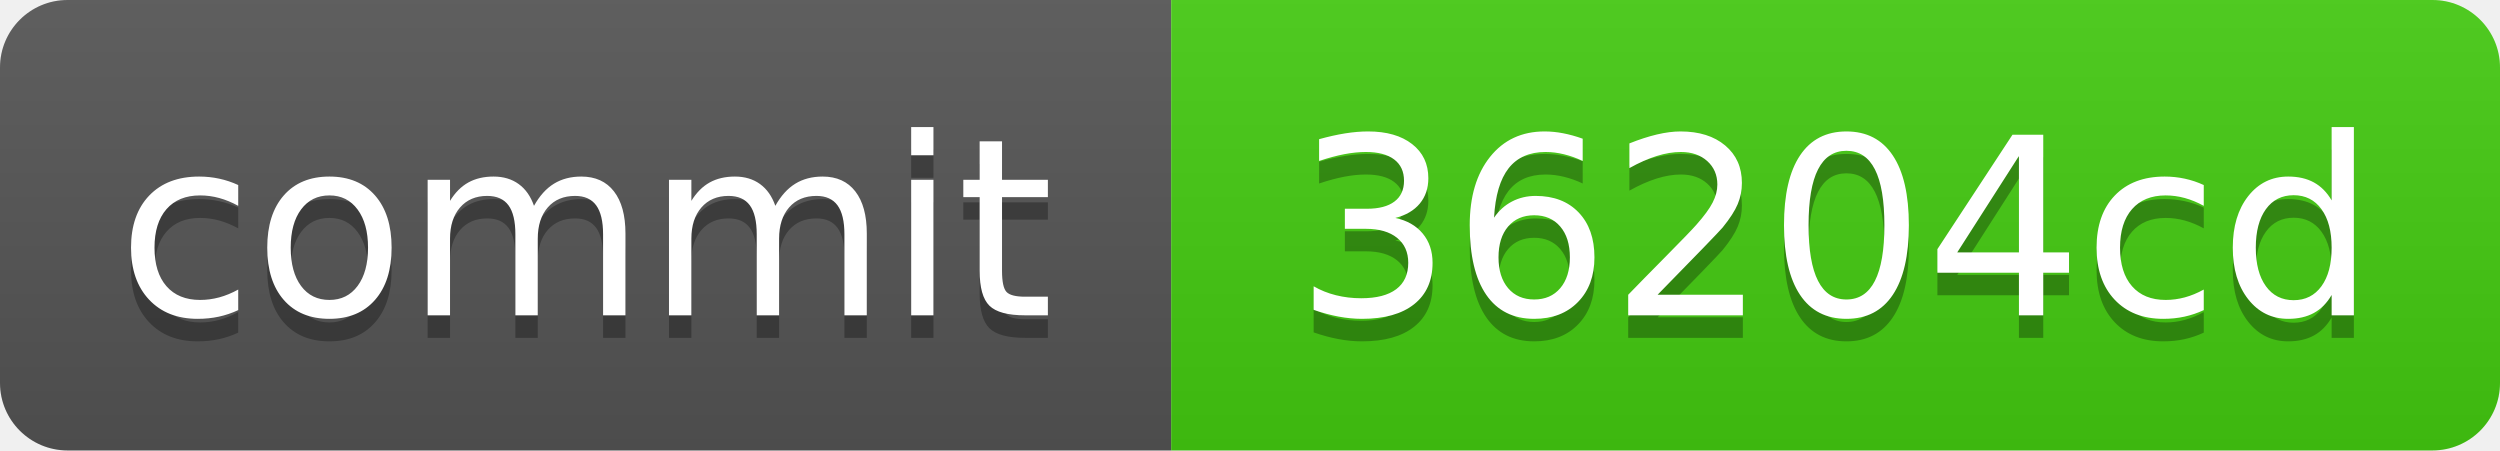
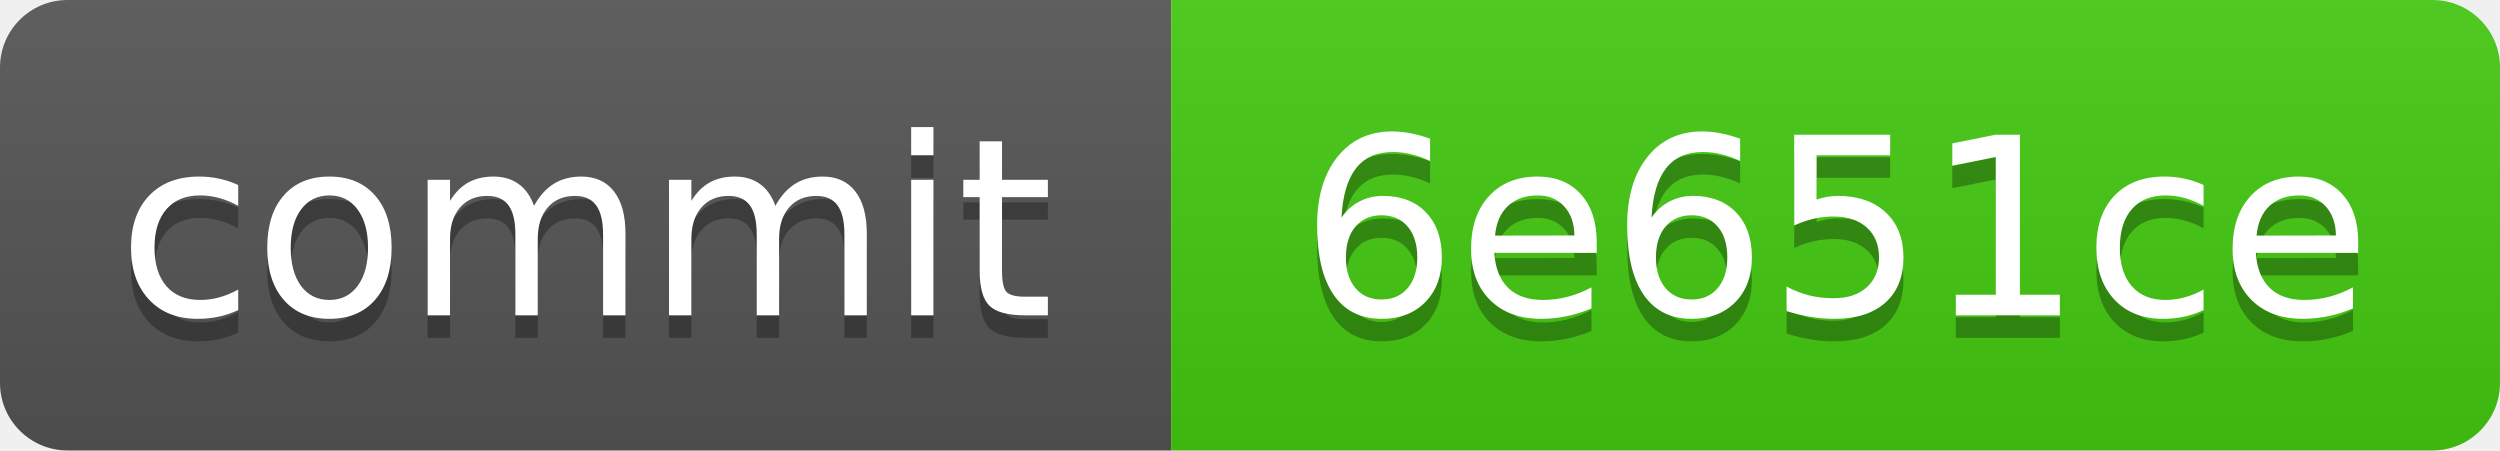
<svg xmlns="http://www.w3.org/2000/svg" xmlns:xlink="http://www.w3.org/1999/xlink" width="111" height="20" role="img">
-   <a target="_blank" xlink:href="https://github.com/symbolic-labs-pub/freedom-that-lasts/commit/36204cdad379e21217a01847d087e0e7242cc71e">
+   <a target="_blank" xlink:href="https://github.com/symbolic-labs-pub/freedom-that-lasts/commit/6e651cea977d0320894741a795b1b4524f39f57a">
    <linearGradient id="s" x2="0" y2="100%">
      <stop offset="0" stop-color="#bbb" stop-opacity=".1" />
      <stop offset="1" stop-opacity=".1" />
    </linearGradient>
    <clipPath id="r">
      <rect width="111" height="20" rx="3" fill="#fff" />
    </clipPath>
    <g clip-path="url(#r)">
      <rect width="52" height="20" fill="#555" />
      <rect x="52" width="59" height="20" fill="#4c1" />
      <rect width="111" height="20" fill="url(#s)" />
    </g>
    <g fill="#fff" text-anchor="middle" font-family="Verdana,Geneva,DejaVu Sans,sans-serif" text-rendering="geometricPrecision" font-size="110">
      <text aria-hidden="true" x="260.0" y="150" fill="#010101" fill-opacity=".3" transform="scale(.1)" textLength="420">commit</text>
      <text x="260.0" y="140" transform="scale(.1)" fill="#fff" textLength="420">commit</text>
-       <text aria-hidden="true" x="815.0" y="150" fill="#010101" fill-opacity=".3" transform="scale(.1)" textLength="490">36204cd</text>
-       <text x="815.0" y="140" transform="scale(.1)" fill="#fff" textLength="490">36204cd</text>
+       <text aria-hidden="true" x="815.0" y="150" fill="#010101" fill-opacity=".3" transform="scale(.1)" textLength="490">6e651ce</text>
+       <text x="815.0" y="140" transform="scale(.1)" fill="#fff" textLength="490">6e651ce</text>
    </g>
  </a>
</svg>
